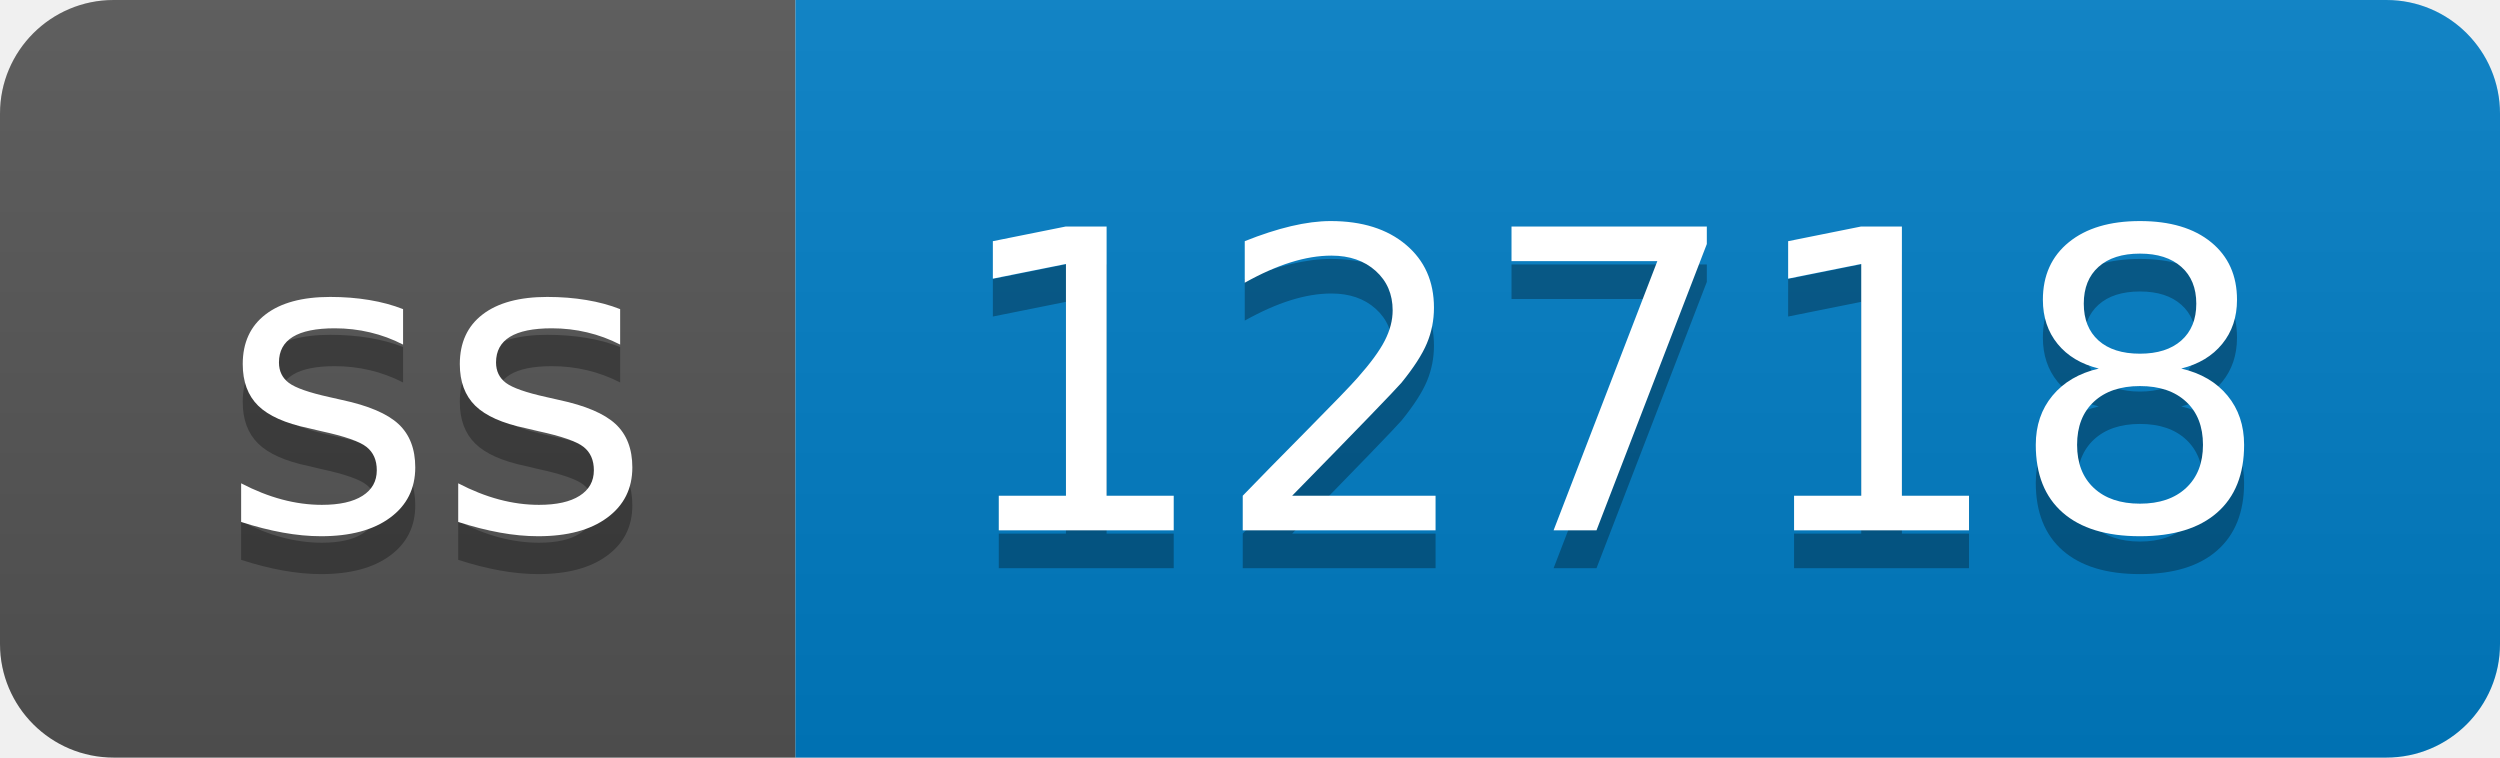
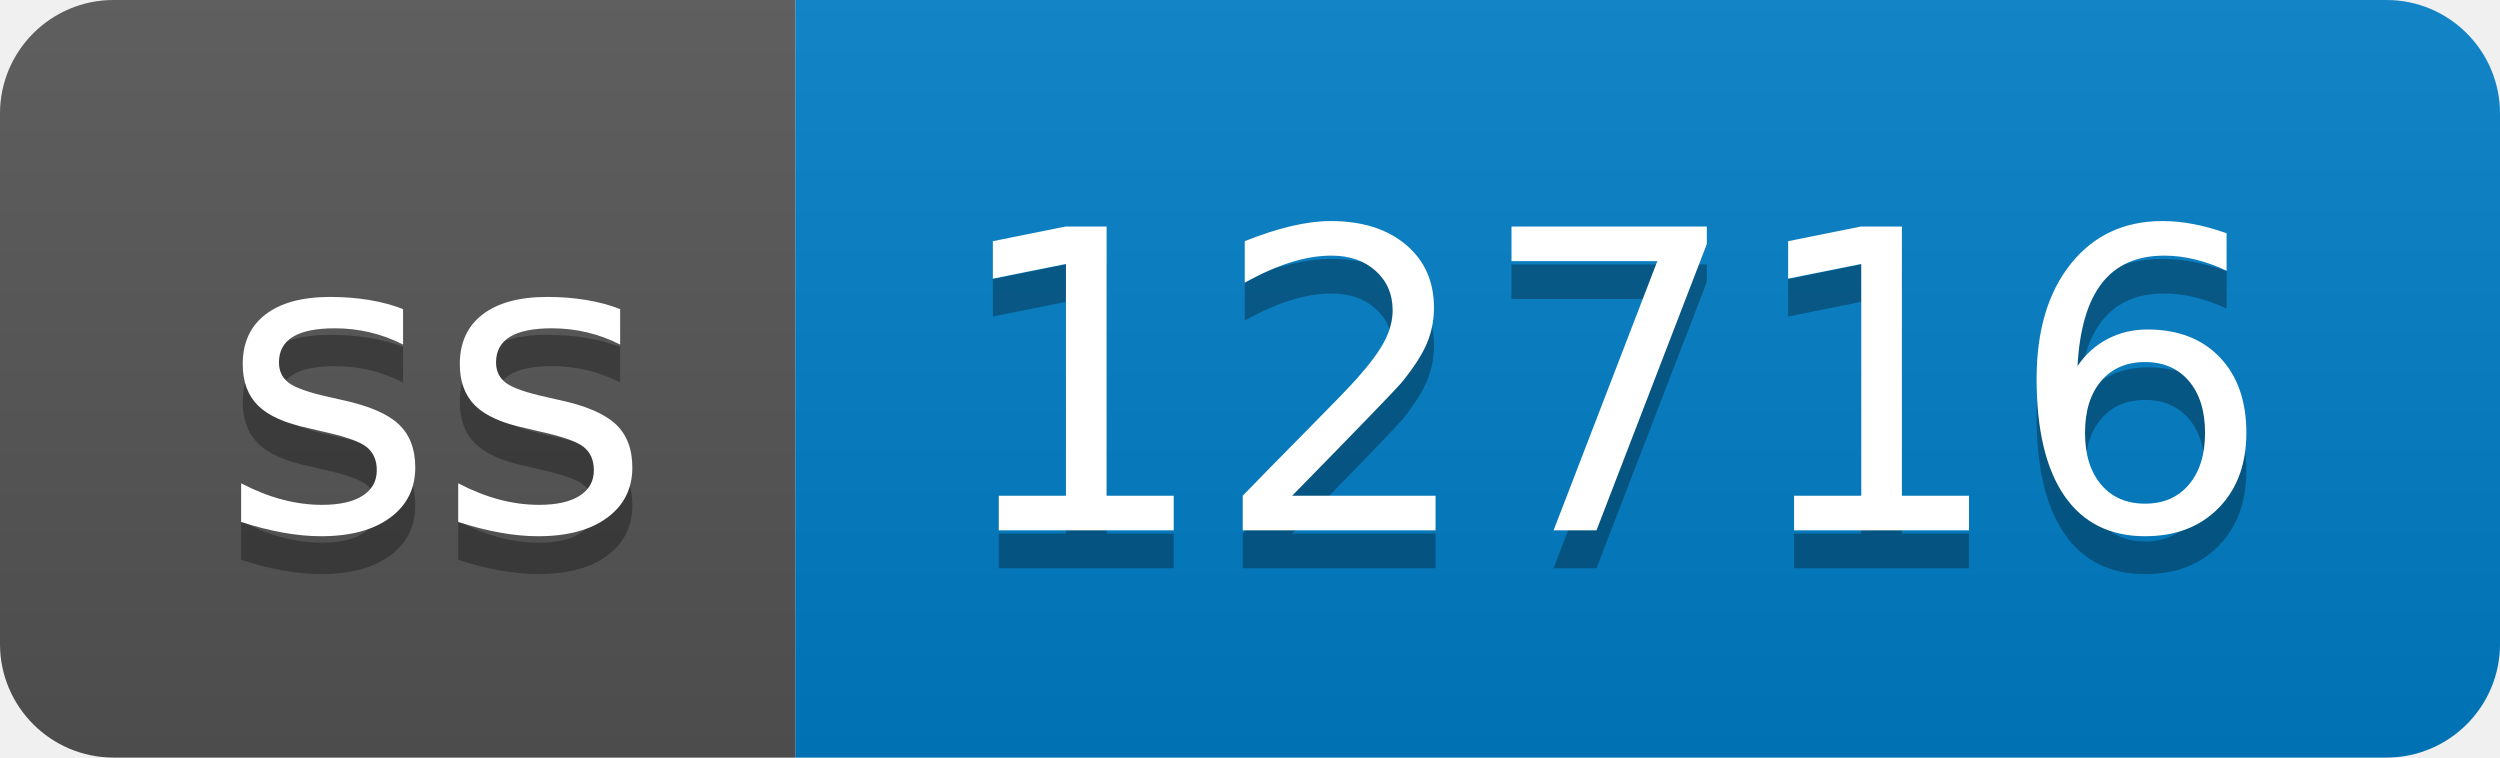
- <svg xmlns="http://www.w3.org/2000/svg" width="66" height="20" role="img" aria-label="ss: 12718">
+ <svg xmlns="http://www.w3.org/2000/svg" width="66" height="20" role="img" aria-label="ss: 12716">
  <linearGradient id="s" x2="0" y2="100%">
    <stop offset="0" stop-color="#bbb" stop-opacity=".1" />
    <stop offset="1" stop-opacity=".1" />
  </linearGradient>
  <clipPath id="r">
    <rect width="66" height="20" rx="3" fill="#fff" />
  </clipPath>
  <g clip-path="url(#r)">
    <rect width="21" height="20" fill="#555" />
    <rect x="21" width="45" height="20" fill="#007ec6" />
    <rect width="66" height="20" fill="url(#s)" />
  </g>
  <g fill="#fff" text-anchor="middle" font-family="Verdana,Geneva,DejaVu Sans,sans-serif" text-rendering="geometricPrecision" font-size="110">
    <text aria-hidden="true" x="115" y="150" fill="#010101" fill-opacity=".3" transform="scale(.1)" textLength="110">ss</text>
    <text x="115" y="140" transform="scale(.1)" fill="#fff" textLength="110">ss</text>
-     <text aria-hidden="true" x="425" y="150" fill="#010101" fill-opacity=".3" transform="scale(.1)" textLength="350">12718</text>
-     <text x="425" y="140" transform="scale(.1)" fill="#fff" textLength="350">12718</text>
+     <text aria-hidden="true" x="425" y="150" fill="#010101" fill-opacity=".3" transform="scale(.1)" textLength="350">12716</text>
+     <text x="425" y="140" transform="scale(.1)" fill="#fff" textLength="350">12716</text>
  </g>
</svg>
